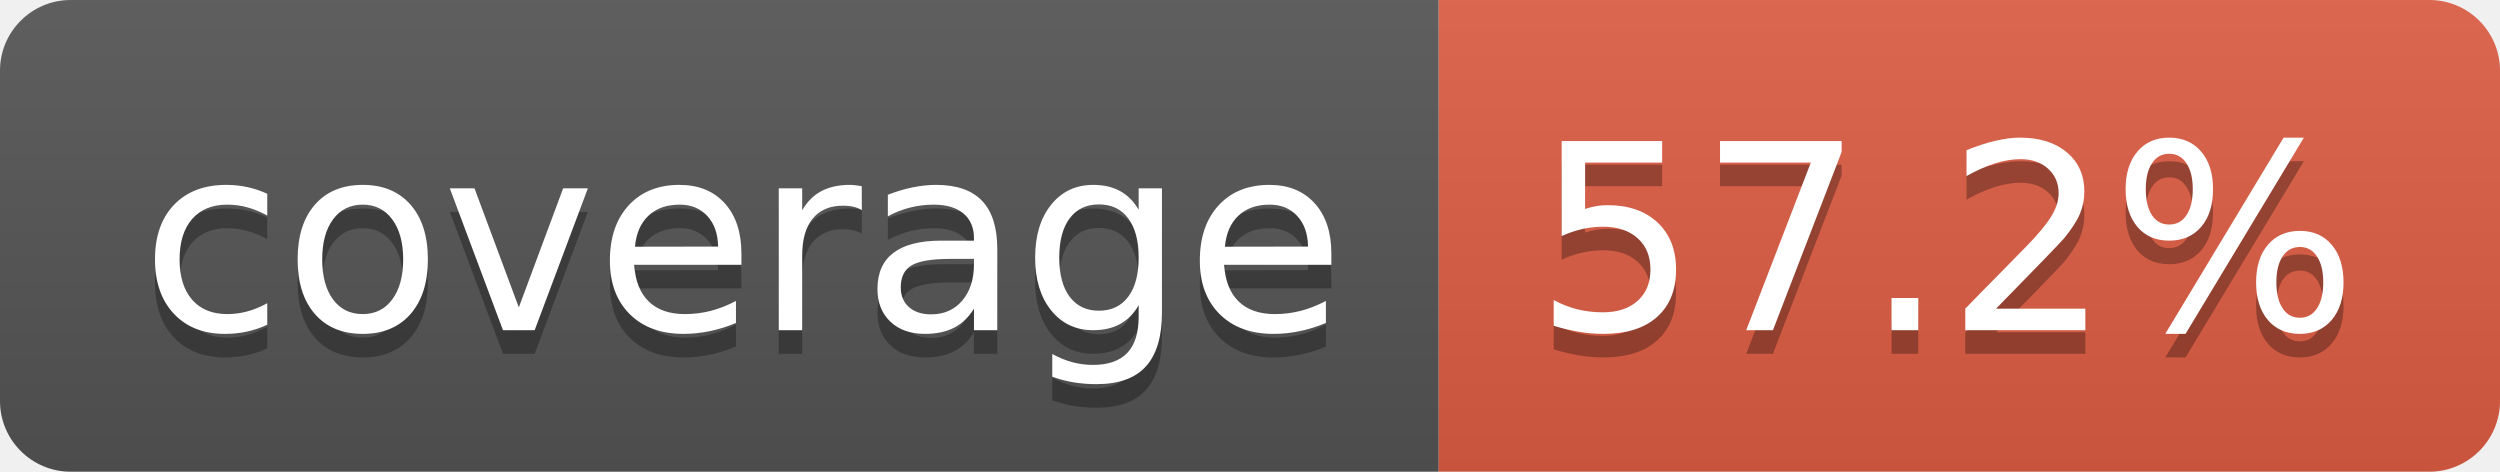
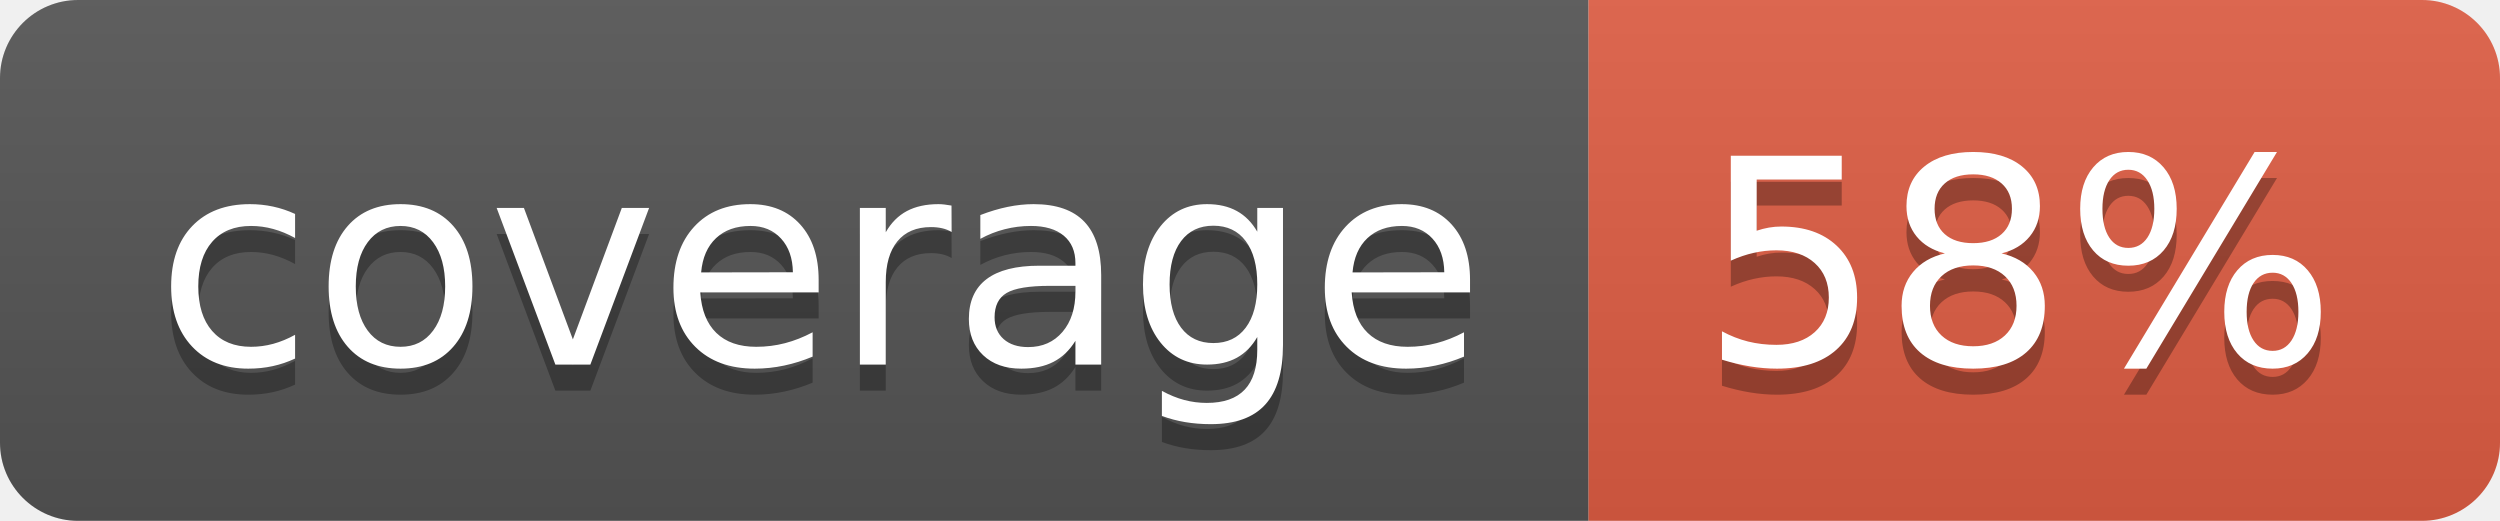
- <svg xmlns="http://www.w3.org/2000/svg" width="106" height="20" role="img" aria-label="coverage: 57.2%">
+ <svg xmlns="http://www.w3.org/2000/svg" width="96" height="20" role="img" aria-label="coverage: 58%">
  <linearGradient id="s" x2="0" y2="100%">
    <stop offset="0" stop-color="#bbb" stop-opacity=".1" />
    <stop offset="1" stop-opacity=".1" />
  </linearGradient>
  <clipPath id="r">
-     <rect width="106" height="20" rx="3" fill="#fff" />
+     <rect width="96" height="20" rx="3" fill="#fff" />
  </clipPath>
  <g clip-path="url(#r)">
    <rect width="61" height="20" fill="#555" />
-     <rect x="61" width="45" height="20" fill="#e05d44" />
-     <rect width="106" height="20" fill="url(#s)" />
+     <rect x="61" width="35" height="20" fill="#e05d44" />
+     <rect width="96" height="20" fill="url(#s)" />
  </g>
  <g fill="#fff" text-anchor="middle" font-family="Verdana,Geneva,DejaVu Sans,sans-serif" text-rendering="geometricPrecision" font-size="110">
    <text aria-hidden="true" x="315" y="150" fill="#010101" fill-opacity=".3" transform="scale(.1)" textLength="510">coverage</text>
    <text x="315" y="140" transform="scale(.1)" fill="#fff" textLength="510">coverage</text>
-     <text aria-hidden="true" x="825" y="150" fill="#010101" fill-opacity=".3" transform="scale(.1)" textLength="350">57.2%</text>
-     <text x="825" y="140" transform="scale(.1)" fill="#fff" textLength="350">57.2%</text>
+     <text aria-hidden="true" x="775" y="150" fill="#010101" fill-opacity=".3" transform="scale(.1)" textLength="245">58%</text>
+     <text x="775" y="140" transform="scale(.1)" fill="#fff" textLength="245">58%</text>
  </g>
</svg>
